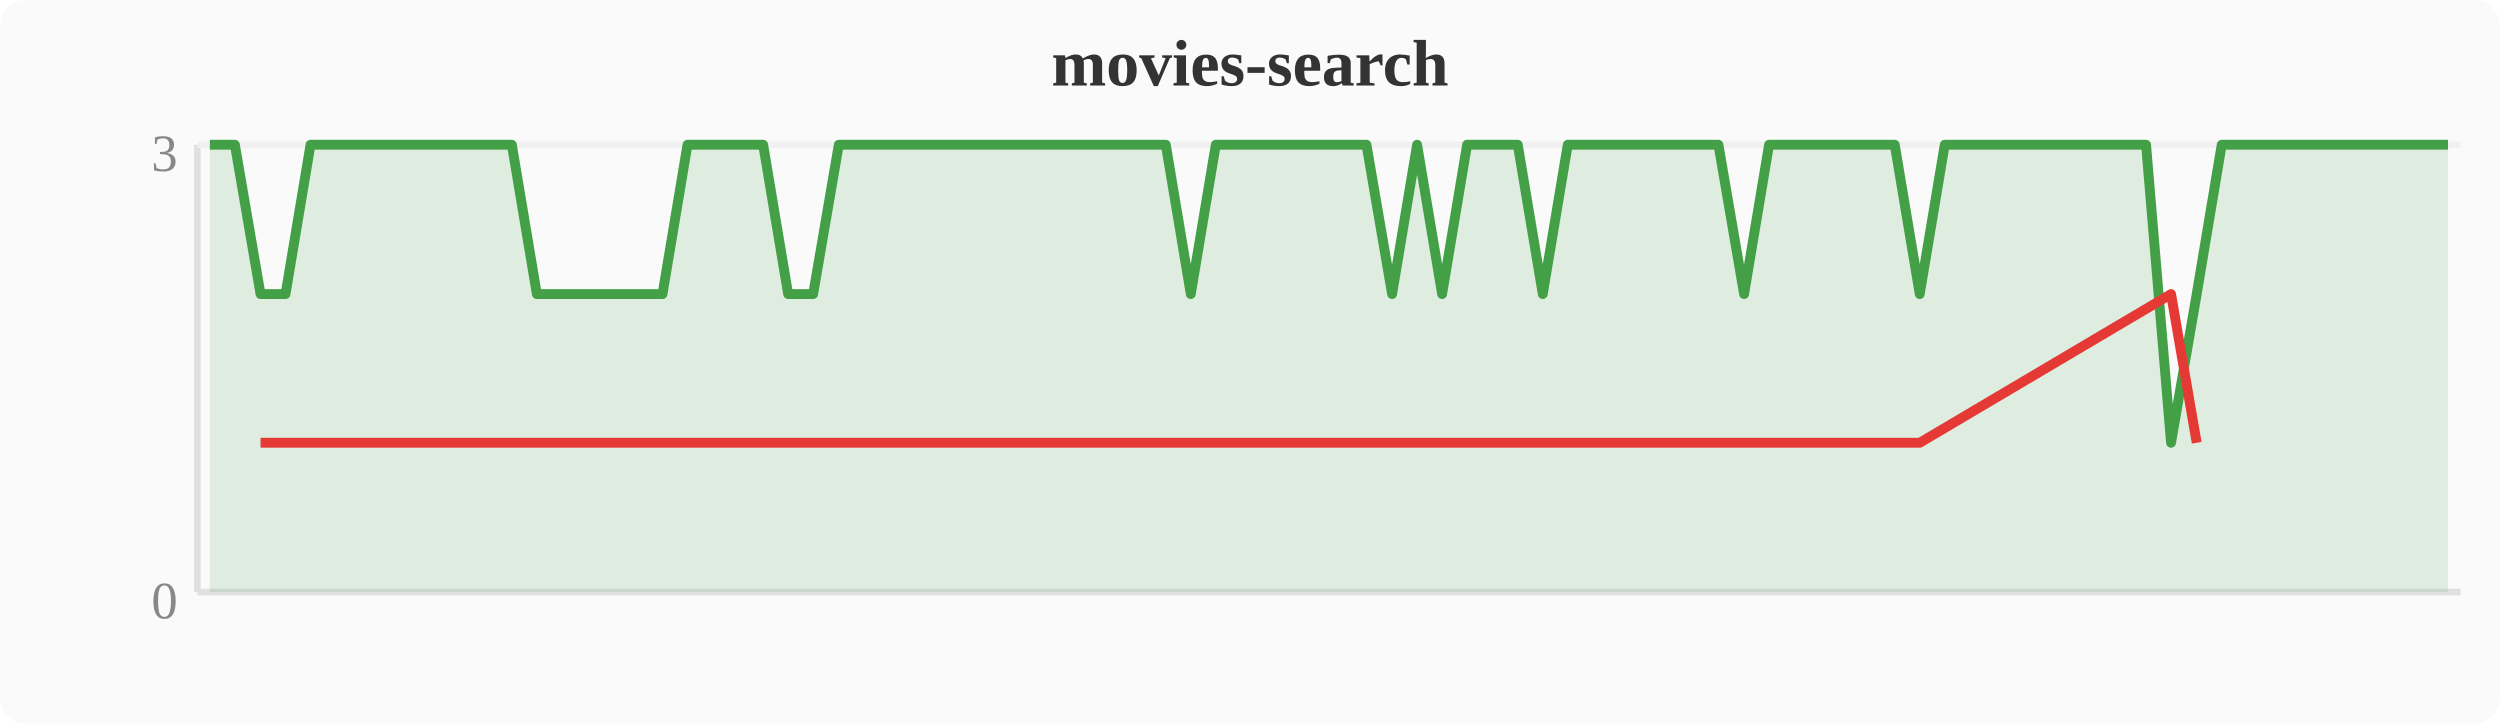
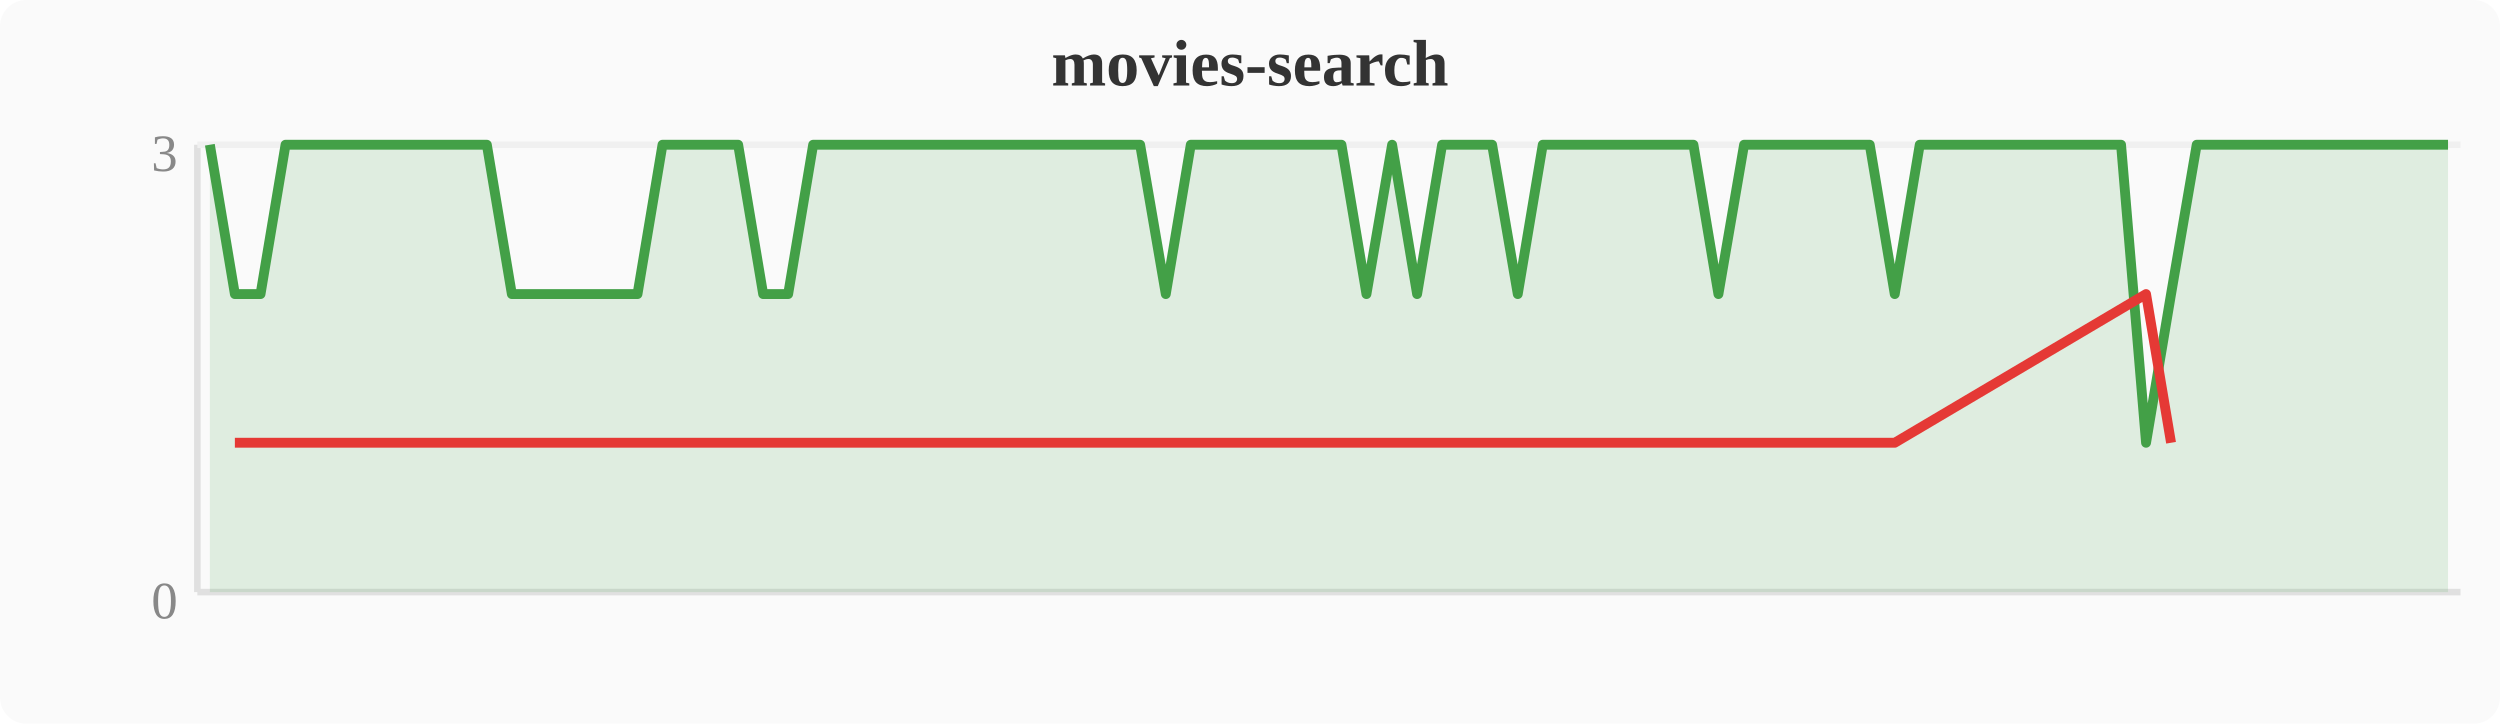
<svg xmlns="http://www.w3.org/2000/svg" width="380" height="110" viewBox="0 0 380 110">
  <rect width="380" height="110" fill="#fafafa" rx="4" />
  <text x="190" y="13" text-anchor="middle" font-size="10" font-weight="bold" fill="#333">movies-search</text>
  <line x1="30" y1="22" x2="30" y2="90" stroke="#e0e0e0" stroke-width="1" />
  <line x1="30" y1="90" x2="374" y2="90" stroke="#e0e0e0" stroke-width="1" />
  <line x1="30" y1="22" x2="374" y2="22" stroke="#f0f0f0" stroke-width="1" />
  <text x="27" y="94" text-anchor="end" font-size="8" fill="#888">0</text>
  <text x="27" y="26" text-anchor="end" font-size="8" fill="#888">3</text>
-   <polygon points="31.9,22.0 35.7,22.0 39.6,44.7 43.4,44.7 47.2,22.0 51.0,22.0 54.8,22.0 58.7,22.0 62.5,22.0 66.3,22.0 70.1,22.0 74.0,22.0 77.8,22.0 81.6,44.7 85.4,44.7 89.2,44.7 93.1,44.7 96.9,44.7 100.7,44.7 104.5,22.0 108.4,22.0 112.2,22.0 116.0,22.0 119.8,44.7 123.6,44.7 127.5,22.0 131.3,22.0 135.1,22.0 138.9,22.0 142.8,22.0 146.6,22.0 150.4,22.0 154.2,22.0 158.0,22.0 161.9,22.0 165.7,22.0 169.5,22.0 173.3,22.0 177.2,22.0 181.0,44.7 184.8,22.0 188.6,22.0 192.4,22.0 196.3,22.0 200.1,22.0 203.9,22.0 207.7,22.0 211.6,44.7 215.4,22.0 219.2,44.7 223.0,22.0 226.8,22.0 230.7,22.0 234.5,44.7 238.3,22.0 242.1,22.0 246.0,22.0 249.8,22.0 253.6,22.0 257.4,22.0 261.2,22.0 265.1,44.7 268.9,22.0 272.7,22.0 276.5,22.0 280.4,22.0 284.2,22.0 288.0,22.0 291.8,44.7 295.6,22.0 299.5,22.0 303.3,22.0 307.1,22.0 310.9,22.0 314.8,22.0 318.6,22.0 322.4,22.0 326.2,22.0 330.0,67.3 333.9,44.7 337.7,22.0 341.5,22.0 345.3,22.0 349.2,22.0 353.0,22.0 356.8,22.0 360.6,22.0 364.4,22.0 368.3,22.0 372.1,22.0 372.1,90 31.9,90" fill="#43a047" opacity="0.15" />
-   <polyline points="31.9,22.0 35.7,22.0 39.6,44.7 43.4,44.7 47.2,22.0 51.0,22.0 54.8,22.0 58.7,22.0 62.5,22.0 66.3,22.0 70.1,22.0 74.0,22.0 77.8,22.0 81.6,44.7 85.4,44.7 89.2,44.7 93.1,44.7 96.9,44.7 100.7,44.7 104.5,22.0 108.4,22.0 112.2,22.0 116.0,22.0 119.8,44.7 123.6,44.7 127.5,22.0 131.3,22.0 135.1,22.0 138.9,22.0 142.8,22.0 146.6,22.0 150.4,22.0 154.2,22.0 158.0,22.0 161.9,22.0 165.7,22.0 169.5,22.0 173.3,22.0 177.2,22.0 181.0,44.7 184.8,22.0 188.6,22.0 192.4,22.0 196.3,22.0 200.1,22.0 203.9,22.0 207.7,22.0 211.6,44.7 215.4,22.0 219.2,44.7 223.0,22.0 226.8,22.0 230.7,22.0 234.5,44.7 238.3,22.0 242.1,22.0 246.0,22.0 249.8,22.0 253.6,22.0 257.4,22.0 261.2,22.0 265.1,44.7 268.9,22.0 272.7,22.0 276.5,22.0 280.4,22.0 284.2,22.0 288.0,22.0 291.8,44.7 295.6,22.0 299.5,22.0 303.3,22.0 307.1,22.0 310.9,22.0 314.8,22.0 318.6,22.0 322.4,22.0 326.2,22.0 330.0,67.3 333.9,44.7 337.7,22.0 341.5,22.0 345.3,22.0 349.2,22.0 353.0,22.0 356.8,22.0 360.6,22.0 364.4,22.0 368.3,22.0 372.1,22.0" fill="none" stroke="#43a047" stroke-width="1.5" stroke-linejoin="round" />
-   <polyline points="39.6,67.3 43.4,67.3 81.6,67.3 85.4,67.3 89.2,67.3 93.1,67.3 96.9,67.3 100.7,67.3 119.8,67.3 123.6,67.3 181.0,67.3 211.6,67.3 219.2,67.3 234.5,67.3 265.1,67.3 291.8,67.3 330.0,44.7 333.9,67.3" fill="none" stroke="#e53935" stroke-width="1.5" stroke-linejoin="round" />
+   <polygon points="31.9,22.0 35.7,44.7 39.6,44.7 43.4,22.0 47.2,22.0 51.0,22.0 54.8,22.0 58.7,22.0 62.5,22.0 66.3,22.0 70.1,22.0 74.0,22.0 77.8,44.7 81.6,44.7 85.4,44.7 89.2,44.7 93.1,44.7 96.9,44.7 100.7,22.0 104.5,22.0 108.4,22.0 112.2,22.0 116.0,44.7 119.8,44.7 123.6,22.0 127.5,22.0 131.3,22.0 135.1,22.0 138.9,22.0 142.8,22.0 146.6,22.0 150.4,22.0 154.2,22.0 158.0,22.0 161.9,22.0 165.7,22.0 169.5,22.0 173.3,22.0 177.2,44.7 181.0,22.0 184.8,22.0 188.6,22.0 192.4,22.0 196.3,22.0 200.1,22.0 203.9,22.0 207.7,44.7 211.6,22.0 215.4,44.7 219.2,22.0 223.0,22.0 226.8,22.0 230.7,44.7 234.5,22.0 238.3,22.0 242.1,22.0 246.0,22.0 249.8,22.0 253.6,22.0 257.4,22.0 261.2,44.7 265.1,22.0 268.9,22.0 272.7,22.0 276.5,22.0 280.4,22.0 284.2,22.0 288.0,44.7 291.8,22.0 295.6,22.0 299.5,22.0 303.3,22.0 307.1,22.0 310.9,22.0 314.8,22.0 318.6,22.0 322.4,22.0 326.2,67.3 330.0,44.7 333.9,22.0 337.7,22.0 341.5,22.0 345.3,22.0 349.2,22.0 353.0,22.0 356.8,22.0 360.6,22.0 364.4,22.0 368.3,22.0 372.1,22.0 372.1,90 31.9,90" fill="#43a047" opacity="0.15" />
+   <polyline points="31.9,22.0 35.7,44.7 39.6,44.7 43.4,22.0 47.2,22.0 51.0,22.0 54.8,22.0 58.7,22.0 62.5,22.0 66.3,22.0 70.1,22.0 74.0,22.0 77.8,44.7 81.6,44.7 85.4,44.7 89.2,44.7 93.1,44.7 96.9,44.7 100.7,22.0 104.5,22.0 108.4,22.0 112.2,22.0 116.0,44.7 119.8,44.7 123.6,22.0 127.5,22.0 131.3,22.0 135.1,22.0 138.9,22.0 142.8,22.0 146.6,22.0 150.4,22.0 154.2,22.0 158.0,22.0 161.9,22.0 165.7,22.0 169.5,22.0 173.3,22.0 177.2,44.7 181.0,22.0 184.8,22.0 188.6,22.0 192.4,22.0 196.3,22.0 200.1,22.0 203.9,22.0 207.7,44.7 211.6,22.0 215.4,44.7 219.2,22.0 223.0,22.0 226.8,22.0 230.7,44.7 234.5,22.0 238.3,22.0 242.1,22.0 246.0,22.0 249.8,22.0 253.6,22.0 257.4,22.0 261.2,44.7 265.1,22.0 268.9,22.0 272.7,22.0 276.5,22.0 280.4,22.0 284.2,22.0 288.0,44.7 291.8,22.0 295.6,22.0 299.5,22.0 303.3,22.0 307.1,22.0 310.9,22.0 314.8,22.0 318.6,22.0 322.4,22.0 326.2,67.3 330.0,44.7 333.9,22.0 337.7,22.0 341.5,22.0 345.3,22.0 349.2,22.0 353.0,22.0 356.8,22.0 360.6,22.0 364.4,22.0 368.3,22.0 372.1,22.0" fill="none" stroke="#43a047" stroke-width="1.5" stroke-linejoin="round" />
+   <polyline points="35.7,67.3 39.6,67.3 77.8,67.3 81.6,67.3 85.4,67.3 89.2,67.3 93.1,67.3 96.9,67.3 116.0,67.3 119.8,67.3 177.2,67.3 207.7,67.3 215.4,67.3 230.7,67.3 261.2,67.3 288.0,67.3 326.2,44.7 330.0,67.3" fill="none" stroke="#e53935" stroke-width="1.5" stroke-linejoin="round" />
</svg>
